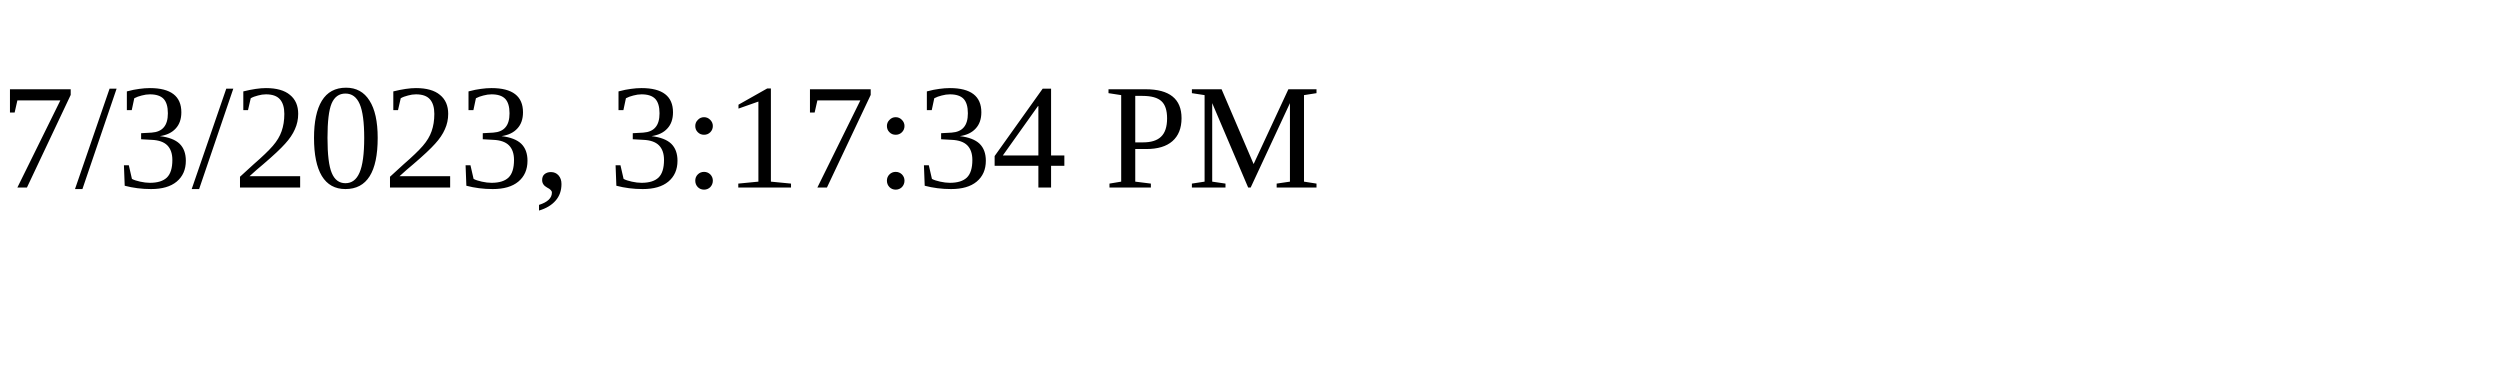
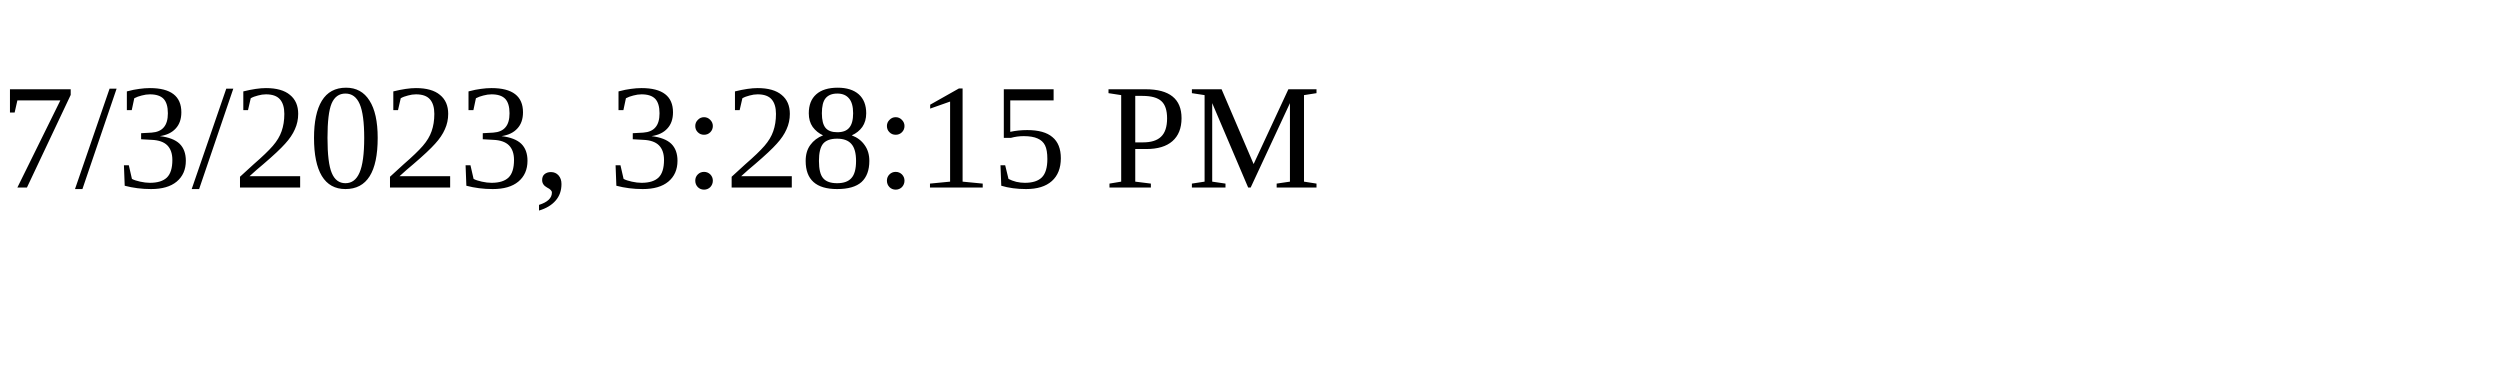
<svg xmlns="http://www.w3.org/2000/svg" height="30" width="200">
-   <text x="0" y="15">7/3/2023, 3:17:34 PM</text>
+   <text x="0" y="15">7/3/2023, 3:28:15 PM</text>
</svg>
